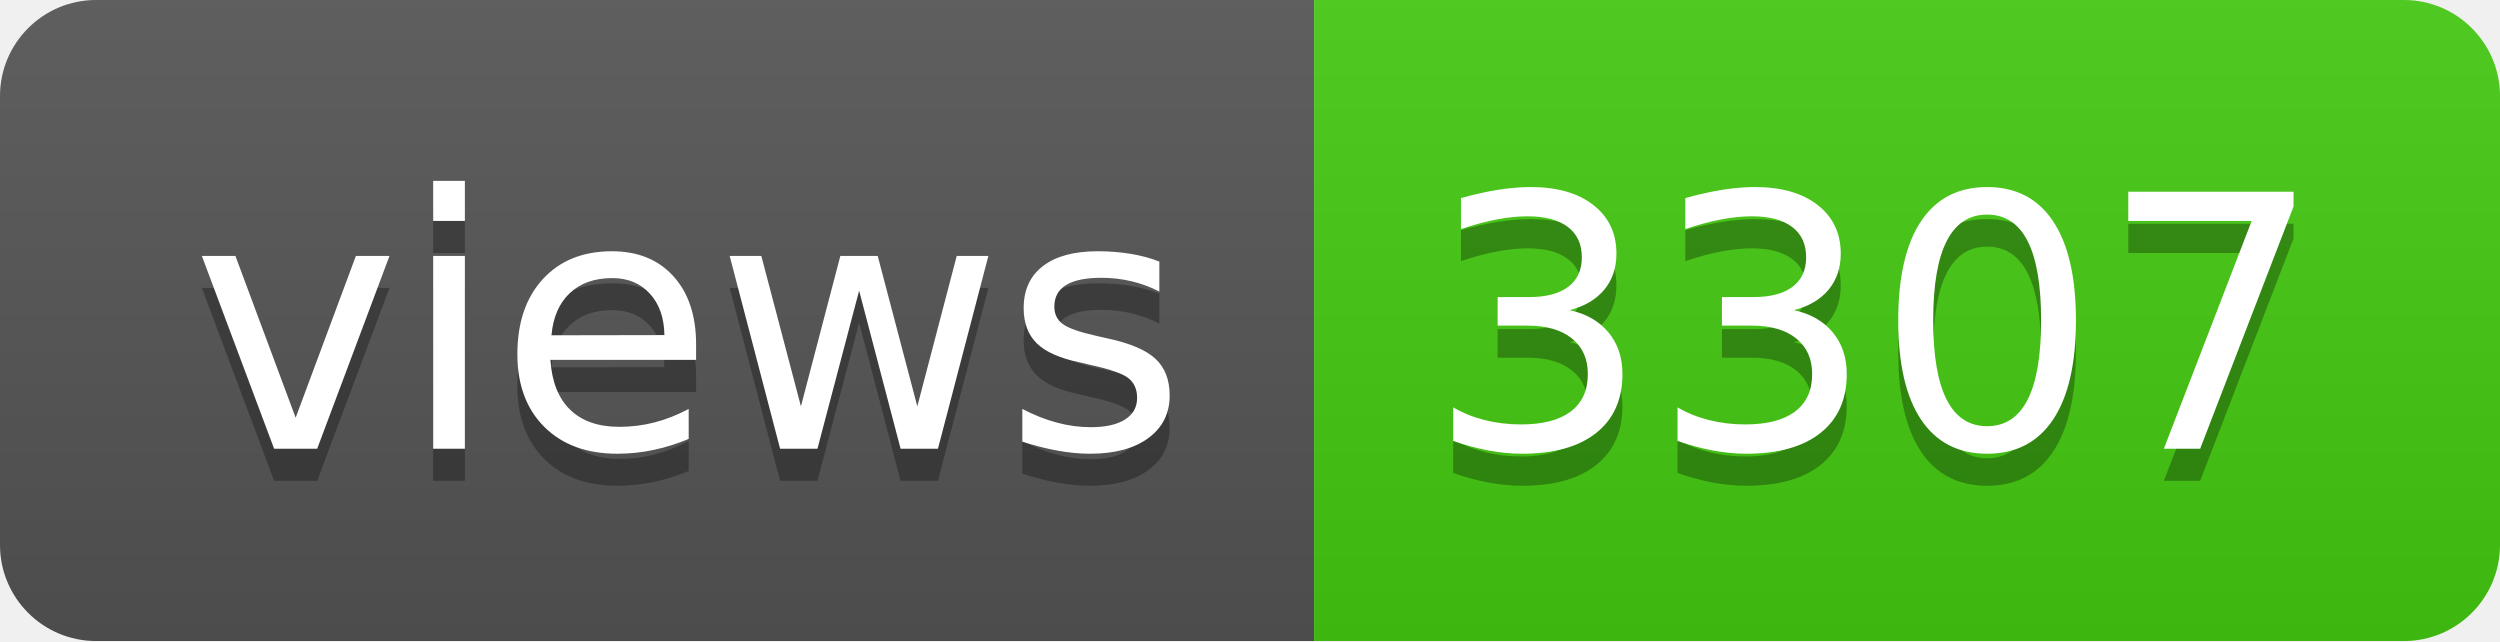
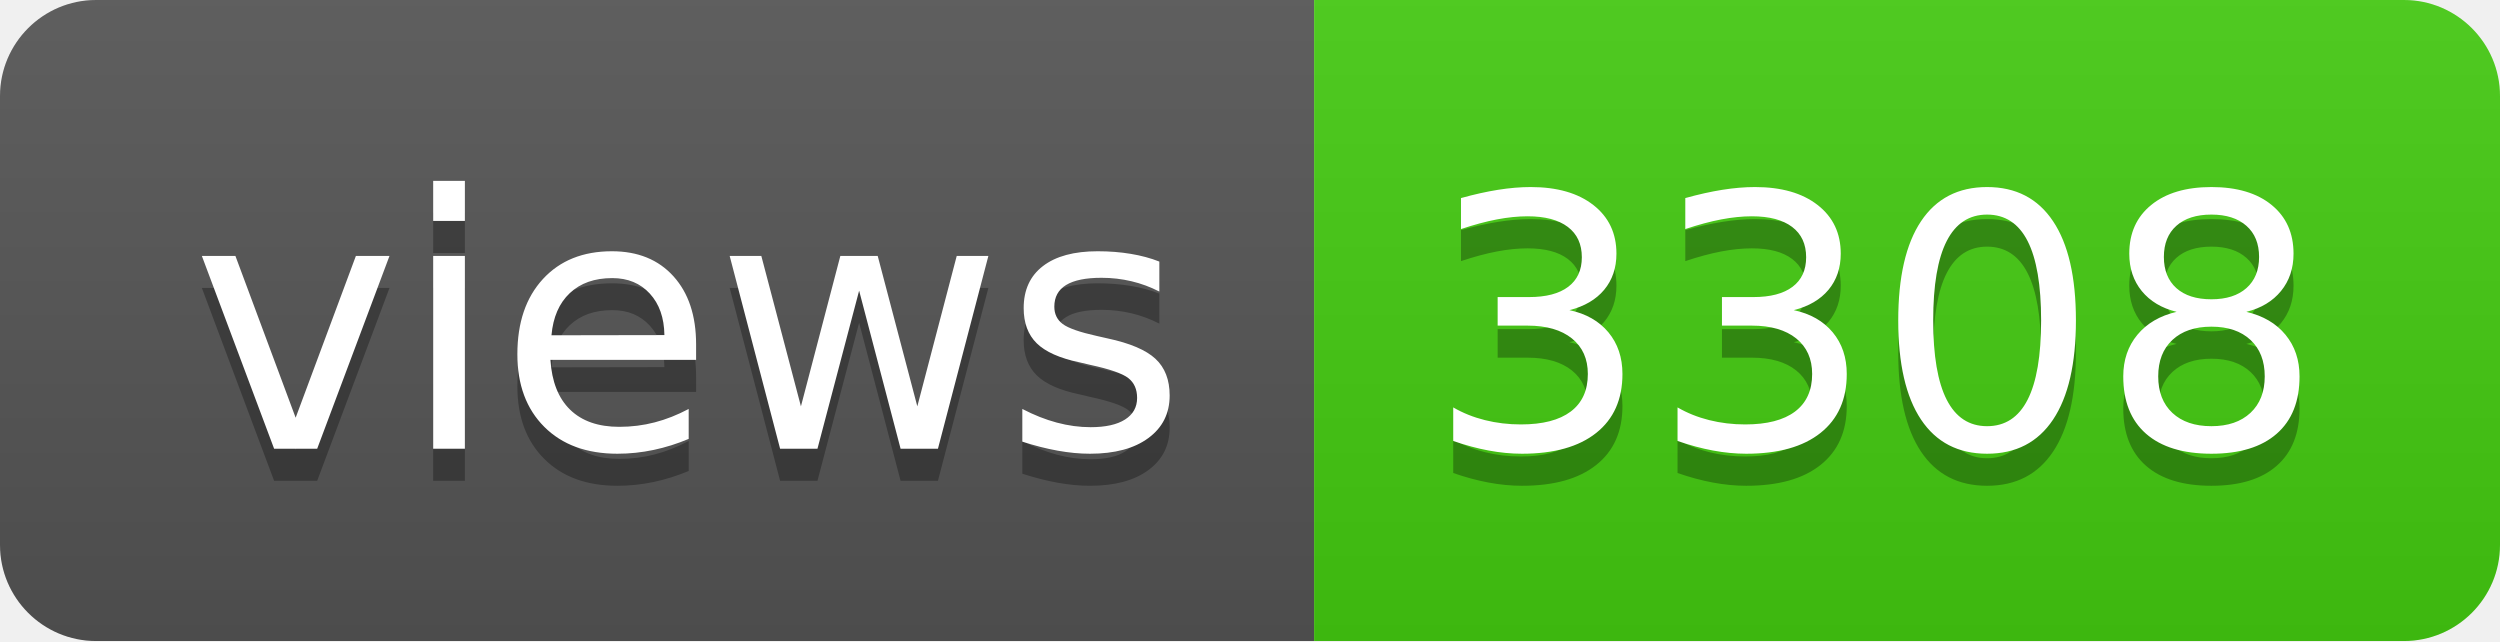
- <svg xmlns="http://www.w3.org/2000/svg" width="78" height="20" role="img" aria-label="views: 3307">
+ <svg xmlns="http://www.w3.org/2000/svg" width="78" height="20" role="img" aria-label="views: 3308">
  <linearGradient id="s" x2="0" y2="100%">
    <stop offset="0" stop-color="#bbb" stop-opacity=".1" />
    <stop offset="1" stop-opacity=".1" />
  </linearGradient>
  <clipPath id="r">
    <rect width="78" height="20" rx="3" fill="#fff" />
  </clipPath>
  <g clip-path="url(#r)">
    <rect width="41" height="20" fill="#555" />
    <rect x="41" width="37" height="20" fill="#4c1" />
    <rect width="78" height="20" fill="url(#s)" />
  </g>
  <g fill="#fff" text-anchor="middle" font-family="Verdana,Geneva,DejaVu Sans,sans-serif" text-rendering="geometricPrecision" font-size="110">
    <text aria-hidden="true" x="215" y="150" fill="#010101" fill-opacity=".3" transform="scale(.1)" textLength="310">views</text>
    <text x="215" y="140" transform="scale(.1)" fill="#fff" textLength="310">views</text>
-     <text aria-hidden="true" x="585" y="150" fill="#010101" fill-opacity=".3" transform="scale(.1)" textLength="270">3307</text>
-     <text x="585" y="140" transform="scale(.1)" fill="#fff" textLength="270">3307</text>
+     <text aria-hidden="true" x="585" y="150" fill="#010101" fill-opacity=".3" transform="scale(.1)" textLength="270">3308</text>
+     <text x="585" y="140" transform="scale(.1)" fill="#fff" textLength="270">3308</text>
  </g>
</svg>
